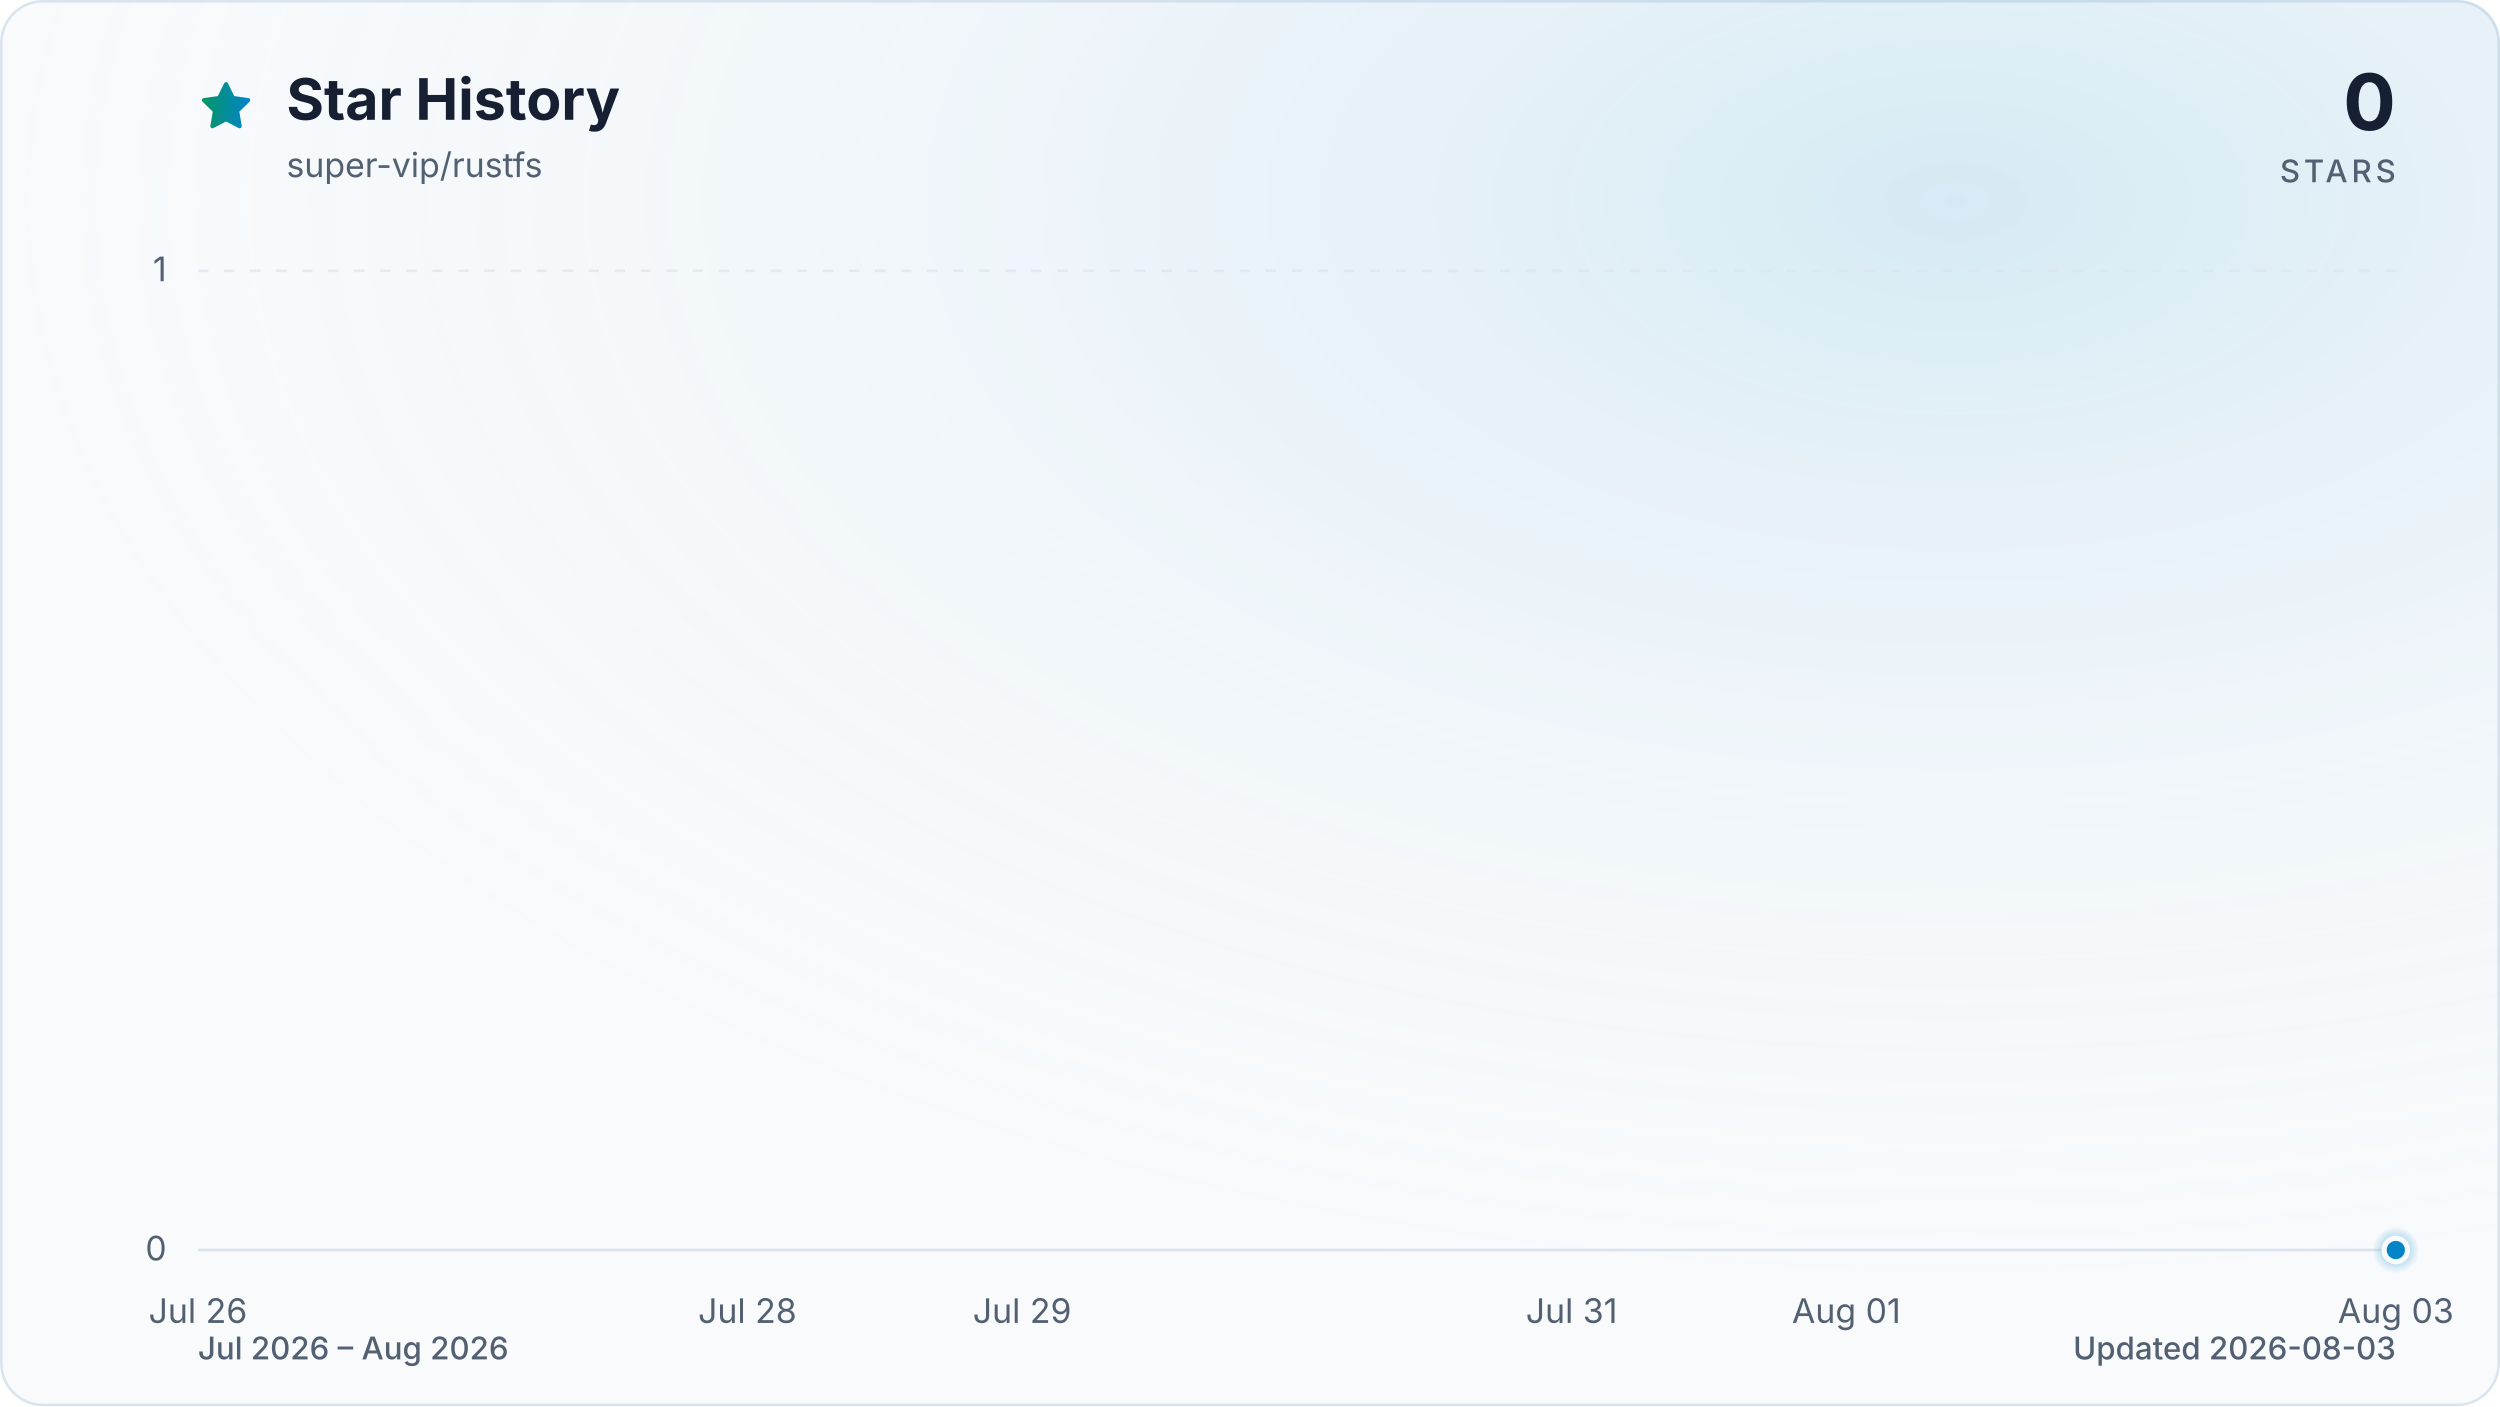
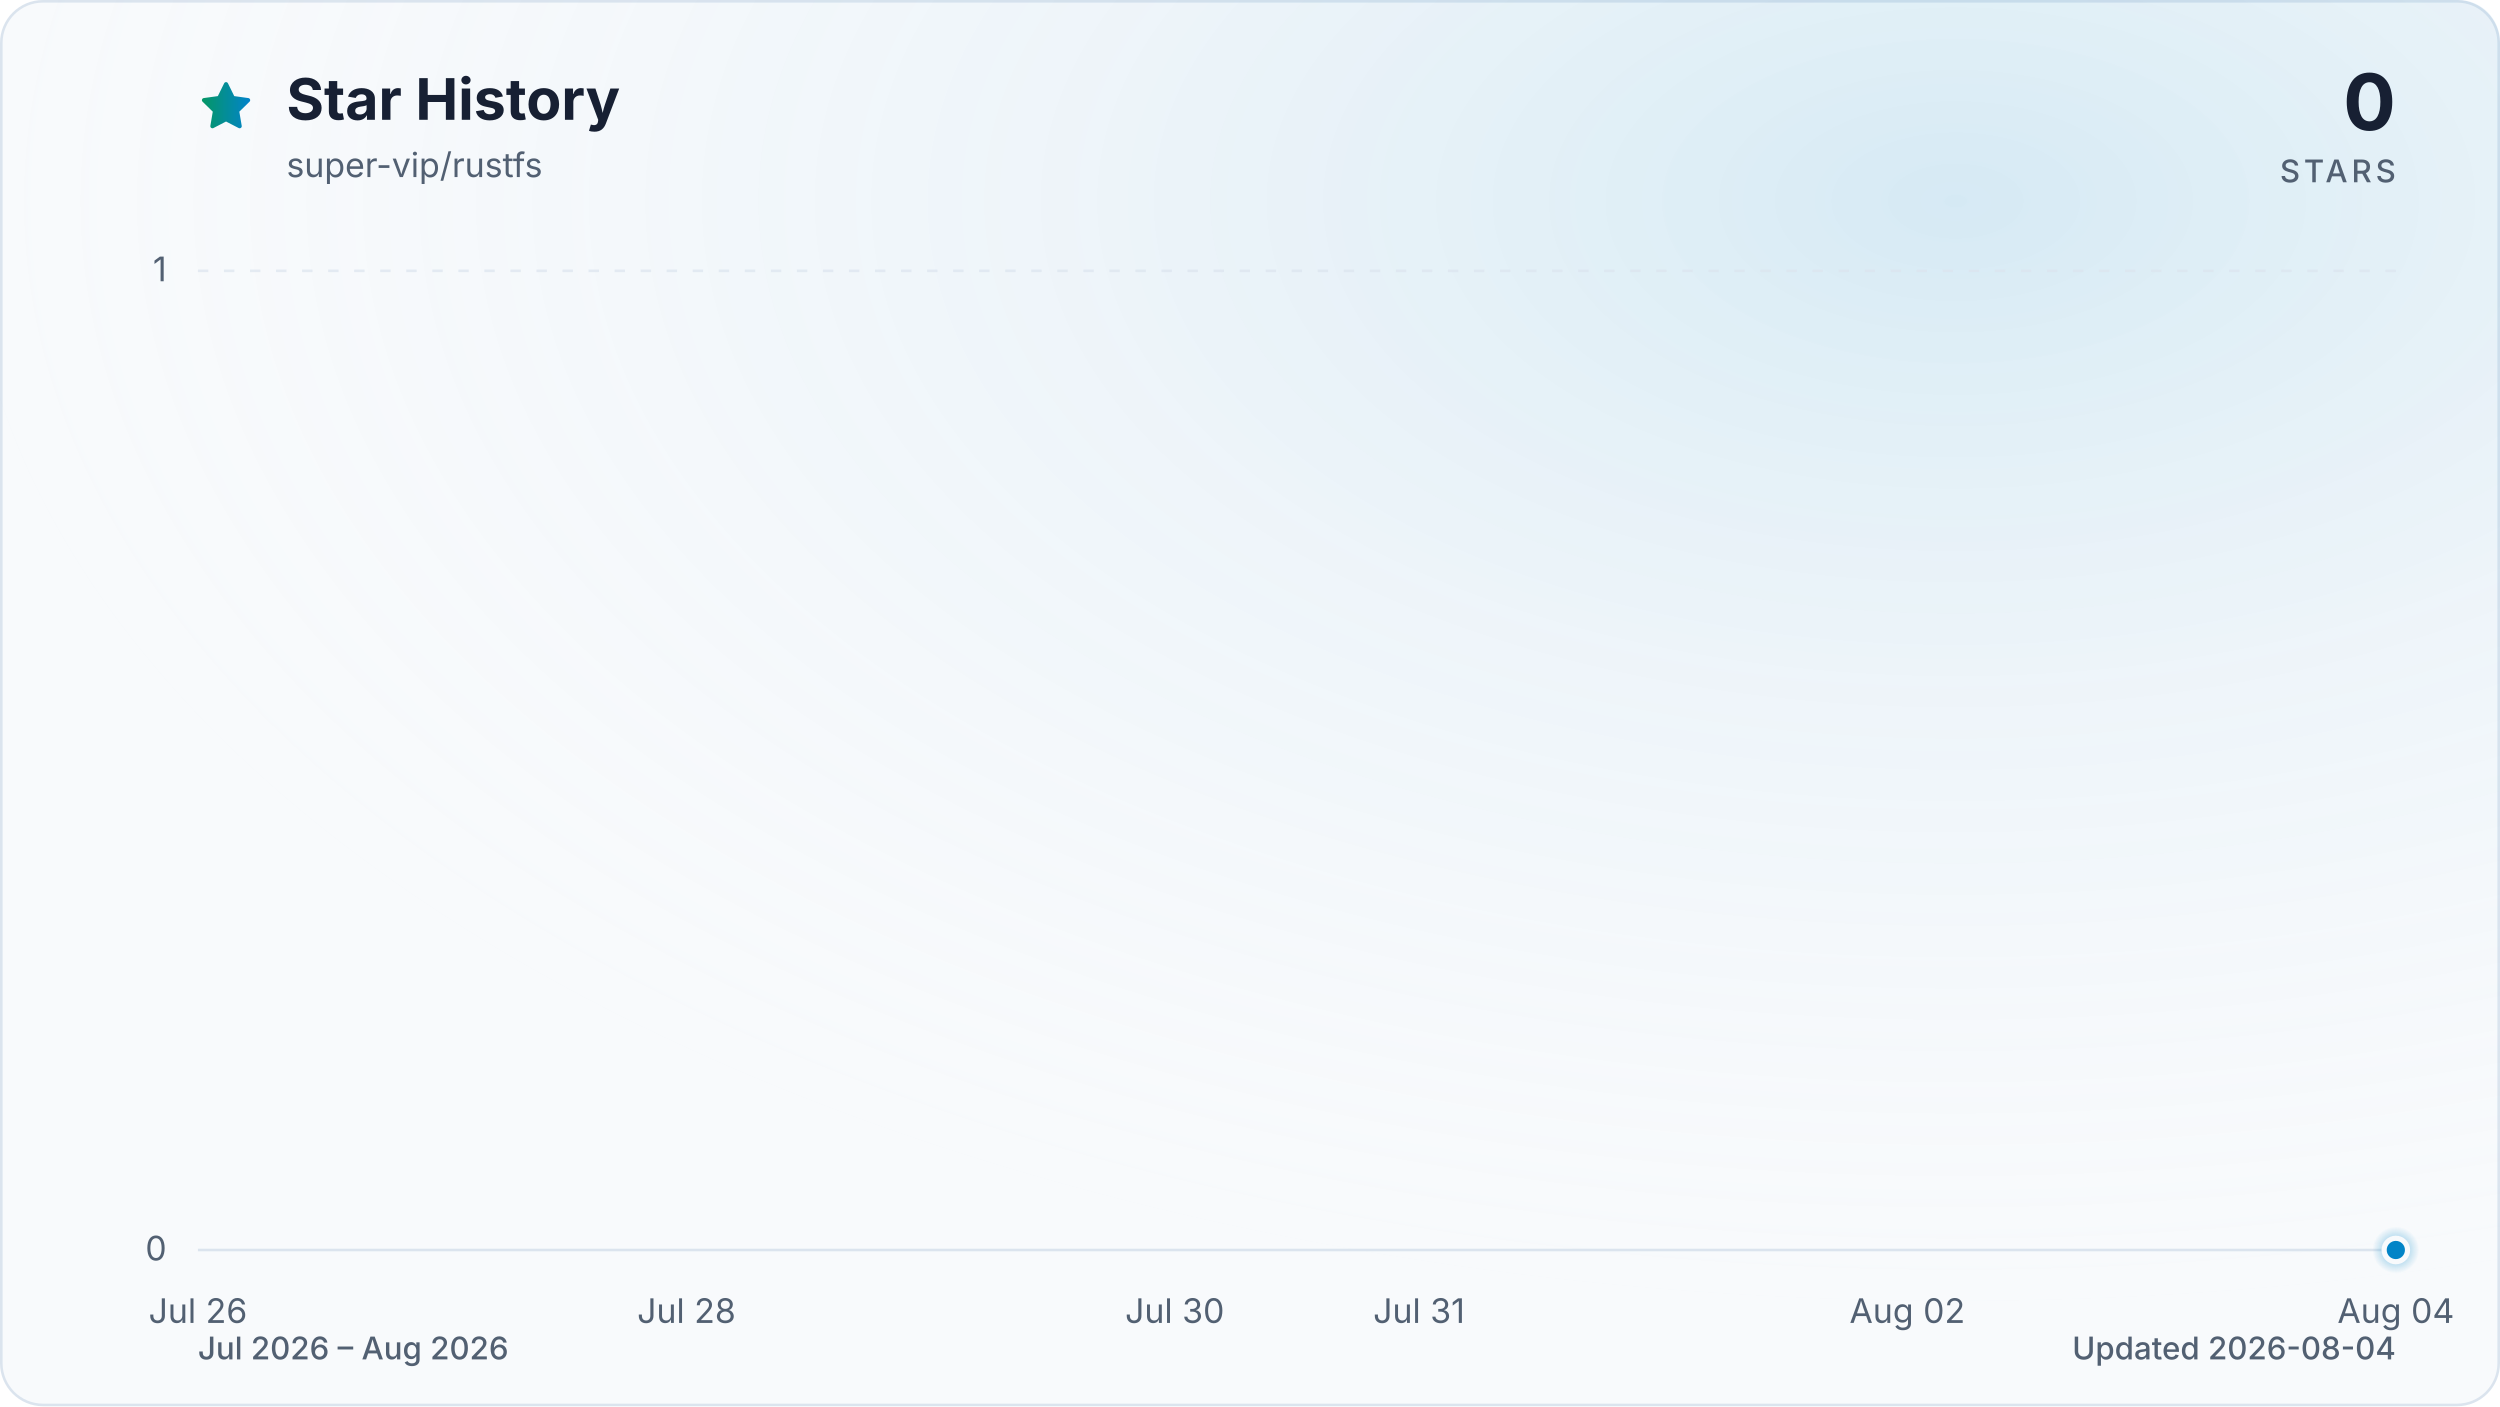
<svg xmlns="http://www.w3.org/2000/svg" viewBox="0 0 960 540" role="img" aria-labelledby="title description" data-style="gradient" data-variant="glow" data-animated="true">
  <defs>
    <linearGradient id="trend" x1="0" y1="0" x2="1" y2="0">
      <stop offset="0%" stop-color="#059669" />
      <stop offset="100%" stop-color="#0284c7" />
    </linearGradient>
    <linearGradient id="area" x1="0" y1="0" x2="0" y2="1">
      <stop offset="0%" stop-color="#059669" stop-opacity="0.30" />
      <stop offset="55%" stop-color="#0284c7" stop-opacity="0.10" />
      <stop offset="100%" stop-color="#0284c7" stop-opacity="0.01" />
    </linearGradient>
    <radialGradient id="marker-halo" cx="50%" cy="50%" r="50%">
      <stop offset="0%" stop-color="#0284c7" stop-opacity="0.55" />
      <stop offset="100%" stop-color="#0284c7" stop-opacity="0" />
    </radialGradient>
    <radialGradient id="surface-glow" cx="78%" cy="14%" r="80%">
      <stop offset="0%" stop-color="#0284c7" stop-opacity="0.14" />
      <stop offset="100%" stop-color="#f8fafc" stop-opacity="0" />
    </radialGradient>
    <filter id="trend-glow" x="-20%" y="-20%" width="140%" height="140%">
      <feGaussianBlur stdDeviation="7" />
    </filter>
  </defs>
  <style>
.trend-enter{transform-box:fill-box;transform-origin:center;animation:trend-enter 520ms cubic-bezier(0.16,1,0.3,1)}
.marker-enter{transform-box:fill-box;transform-origin:center;animation:marker-enter 320ms cubic-bezier(0.16,1,0.3,1) 200ms both}
.marker-pulse{transform-box:fill-box;transform-origin:center;animation:marker-pulse 2.6s ease-out infinite}
@keyframes trend-enter{from{opacity:.35;transform:translateY(10px)}to{opacity:1;transform:translateY(0)}}
@keyframes marker-enter{from{opacity:0;transform:scale(.4)}to{opacity:1;transform:scale(1)}}
@keyframes marker-pulse{0%{opacity:.5;transform:scale(.7)}70%,100%{opacity:0;transform:scale(2.1)}}
@media (prefers-reduced-motion:reduce){.trend-enter,.marker-enter,.marker-pulse{animation:none!important}}
@media (prefers-reduced-motion:reduce){.marker-pulse{opacity:0}}
</style>
  <rect x="0.5" y="0.5" width="959" height="539" fill="#f8fafc" stroke="#dbe4ee" stroke-width="1" rx="16" />
  <rect width="960" height="540" fill="url(#surface-glow)" rx="16" />
  <path d="M12 2.6l2.9 5.9 6.5.9-4.7 4.6 1.1 6.5-5.8-3-5.8 3 1.1-6.5-4.7-4.6 6.5-.9L12 2.6Z" transform="translate(76 30) scale(.9)" fill="url(#trend)" stroke="url(#trend)" stroke-width="1.8" stroke-linejoin="round" aria-hidden="true" />
  <text x="110" y="46" fill="#172033" font-family="ui-sans-serif, system-ui, -apple-system, BlinkMacSystemFont, 'Segoe UI', sans-serif" font-size="22" font-weight="700">Star History</text>
  <text x="110" y="68" fill="#526072" font-family="ui-sans-serif, system-ui, -apple-system, BlinkMacSystemFont, 'Segoe UI', sans-serif" font-size="13">super-vip/rustfs</text>
  <text x="920" y="50" fill="#172033" font-family="ui-sans-serif, system-ui, -apple-system, BlinkMacSystemFont, 'Segoe UI', sans-serif" font-size="30" font-weight="700" text-anchor="end">0</text>
  <text x="920" y="70" fill="#526072" font-family="ui-sans-serif, system-ui, -apple-system, BlinkMacSystemFont, 'Segoe UI', sans-serif" font-size="12" font-weight="500" letter-spacing="1.5" text-anchor="end">STARS</text>
  <line x1="76" y1="480.0" x2="920" y2="480.0" stroke="#dbe4ee" stroke-width="1" stroke-dasharray="0" opacity="1" />
  <text x="64" y="484.0" fill="#526072" font-family="ui-sans-serif, system-ui, -apple-system, BlinkMacSystemFont, 'Segoe UI', sans-serif" font-size="13" text-anchor="end">0</text>
  <line x1="76" y1="104.0" x2="920" y2="104.0" stroke="#dbe4ee" stroke-width="1" stroke-dasharray="4 6" opacity="0.7" />
  <text x="64" y="108.0" fill="#526072" font-family="ui-sans-serif, system-ui, -apple-system, BlinkMacSystemFont, 'Segoe UI', sans-serif" font-size="13" text-anchor="end">1</text>
  <text x="76.0" y="508" fill="#526072" font-family="ui-sans-serif, system-ui, -apple-system, BlinkMacSystemFont, 'Segoe UI', sans-serif" font-size="13" text-anchor="middle">Jul 26</text>
-   <text x="287.0" y="508" fill="#526072" font-family="ui-sans-serif, system-ui, -apple-system, BlinkMacSystemFont, 'Segoe UI', sans-serif" font-size="13" text-anchor="middle">Jul 28</text>
-   <text x="392.5" y="508" fill="#526072" font-family="ui-sans-serif, system-ui, -apple-system, BlinkMacSystemFont, 'Segoe UI', sans-serif" font-size="13" text-anchor="middle">Jul 29</text>
-   <text x="603.5" y="508" fill="#526072" font-family="ui-sans-serif, system-ui, -apple-system, BlinkMacSystemFont, 'Segoe UI', sans-serif" font-size="13" text-anchor="middle">Jul 31</text>
-   <text x="709.0" y="508" fill="#526072" font-family="ui-sans-serif, system-ui, -apple-system, BlinkMacSystemFont, 'Segoe UI', sans-serif" font-size="13" text-anchor="middle">Aug 01</text>
-   <text x="920.0" y="508" fill="#526072" font-family="ui-sans-serif, system-ui, -apple-system, BlinkMacSystemFont, 'Segoe UI', sans-serif" font-size="13" text-anchor="middle">Aug 03</text>
+   <text x="263.6" y="508" fill="#526072" font-family="ui-sans-serif, system-ui, -apple-system, BlinkMacSystemFont, 'Segoe UI', sans-serif" font-size="13" text-anchor="middle">Jul 28</text>
+   <text x="451.1" y="508" fill="#526072" font-family="ui-sans-serif, system-ui, -apple-system, BlinkMacSystemFont, 'Segoe UI', sans-serif" font-size="13" text-anchor="middle">Jul 30</text>
+   <text x="544.9" y="508" fill="#526072" font-family="ui-sans-serif, system-ui, -apple-system, BlinkMacSystemFont, 'Segoe UI', sans-serif" font-size="13" text-anchor="middle">Jul 31</text>
+   <text x="732.4" y="508" fill="#526072" font-family="ui-sans-serif, system-ui, -apple-system, BlinkMacSystemFont, 'Segoe UI', sans-serif" font-size="13" text-anchor="middle">Aug 02</text>
+   <text x="920.0" y="508" fill="#526072" font-family="ui-sans-serif, system-ui, -apple-system, BlinkMacSystemFont, 'Segoe UI', sans-serif" font-size="13" text-anchor="middle">Aug 04</text>
  <g class="trend-enter">
-     <path d="M 76.0 480.0 C 111.2 480.0, 146.3 480.0, 181.5 480.0 C 216.7 480.0, 251.8 480.0, 287.0 480.0 C 322.2 480.0, 357.3 480.0, 392.5 480.0 C 427.7 480.0, 462.8 480.0, 498.0 480.0 C 533.2 480.0, 568.3 480.0, 603.5 480.0 C 638.7 480.0, 673.8 480.0, 709.0 480.0 C 744.2 480.0, 779.3 480.0, 814.5 480.0 C 849.7 480.0, 884.8 480.0, 920.0 480.0 L 920.0 480.0 L 76.0 480.0 Z" fill="url(#area)" />
-     <path d="M 76.0 480.0 C 111.2 480.0, 146.3 480.0, 181.5 480.0 C 216.7 480.0, 251.8 480.0, 287.0 480.0 C 322.2 480.0, 357.3 480.0, 392.5 480.0 C 427.7 480.0, 462.8 480.0, 498.0 480.0 C 533.2 480.0, 568.3 480.0, 603.5 480.0 C 638.7 480.0, 673.8 480.0, 709.0 480.0 C 744.2 480.0, 779.3 480.0, 814.5 480.0 C 849.7 480.0, 884.8 480.0, 920.0 480.0" fill="none" stroke="url(#trend)" stroke-width="12" stroke-linecap="round" stroke-linejoin="round" opacity="0.16" filter="url(#trend-glow)" />
-     <path d="M 76.0 480.0 C 111.2 480.0, 146.3 480.0, 181.5 480.0 C 216.7 480.0, 251.8 480.0, 287.0 480.0 C 322.2 480.0, 357.3 480.0, 392.5 480.0 C 427.7 480.0, 462.8 480.0, 498.0 480.0 C 533.2 480.0, 568.3 480.0, 603.5 480.0 C 638.7 480.0, 673.8 480.0, 709.0 480.0 C 744.2 480.0, 779.3 480.0, 814.5 480.0 C 849.7 480.0, 884.8 480.0, 920.0 480.0" fill="none" stroke="url(#trend)" stroke-width="3" stroke-linecap="round" stroke-linejoin="round" />
+     <path d="M 76.0 480.0 C 107.3 480.0, 138.5 480.0, 169.8 480.0 C 201.0 480.0, 232.3 480.0, 263.6 480.0 C 294.8 480.0, 326.1 480.0, 357.3 480.0 C 388.6 480.0, 419.9 480.0, 451.1 480.0 C 482.4 480.0, 513.6 480.0, 544.9 480.0 C 576.1 480.0, 607.4 480.0, 638.7 480.0 C 669.9 480.0, 701.2 480.0, 732.4 480.0 C 763.7 480.0, 795.0 480.0, 826.2 480.0 C 857.5 480.0, 888.7 480.0, 920.0 480.0 L 920.0 480.0 L 76.0 480.0 Z" fill="url(#area)" />
+     <path d="M 76.0 480.0 C 107.3 480.0, 138.5 480.0, 169.8 480.0 C 201.0 480.0, 232.3 480.0, 263.6 480.0 C 294.8 480.0, 326.1 480.0, 357.3 480.0 C 388.6 480.0, 419.9 480.0, 451.1 480.0 C 482.4 480.0, 513.6 480.0, 544.9 480.0 C 576.1 480.0, 607.4 480.0, 638.7 480.0 C 669.9 480.0, 701.2 480.0, 732.4 480.0 C 763.7 480.0, 795.0 480.0, 826.2 480.0 C 857.5 480.0, 888.7 480.0, 920.0 480.0" fill="none" stroke="url(#trend)" stroke-width="12" stroke-linecap="round" stroke-linejoin="round" opacity="0.16" filter="url(#trend-glow)" />
+     <path d="M 76.0 480.0 C 107.3 480.0, 138.5 480.0, 169.8 480.0 C 201.0 480.0, 232.3 480.0, 263.6 480.0 C 294.8 480.0, 326.1 480.0, 357.3 480.0 C 388.6 480.0, 419.9 480.0, 451.1 480.0 C 482.4 480.0, 513.6 480.0, 544.9 480.0 C 576.1 480.0, 607.4 480.0, 638.7 480.0 C 669.9 480.0, 701.2 480.0, 732.4 480.0 C 763.7 480.0, 795.0 480.0, 826.2 480.0 C 857.5 480.0, 888.7 480.0, 920.0 480.0" fill="none" stroke="url(#trend)" stroke-width="3" stroke-linecap="round" stroke-linejoin="round" />
  </g>
  <g class="marker-enter">
    <circle class="marker-pulse" cx="920.0" cy="480.0" r="9" fill="url(#marker-halo)" />
    <circle cx="920.0" cy="480.0" r="4.5" fill="#0284c7" stroke="#f8fafc" stroke-width="2" />
  </g>
  <text x="76" y="522" fill="#526072" font-family="ui-sans-serif, system-ui, -apple-system, BlinkMacSystemFont, 'Segoe UI', sans-serif" font-size="12" font-weight="500">Jul 2026 – Aug 2026</text>
-   <text x="920" y="522" fill="#526072" font-family="ui-sans-serif, system-ui, -apple-system, BlinkMacSystemFont, 'Segoe UI', sans-serif" font-size="12" font-weight="500" text-anchor="end">Updated 2026-08-03</text>
+   <text x="920" y="522" fill="#526072" font-family="ui-sans-serif, system-ui, -apple-system, BlinkMacSystemFont, 'Segoe UI', sans-serif" font-size="12" font-weight="500" text-anchor="end">Updated 2026-08-04</text>
</svg>
